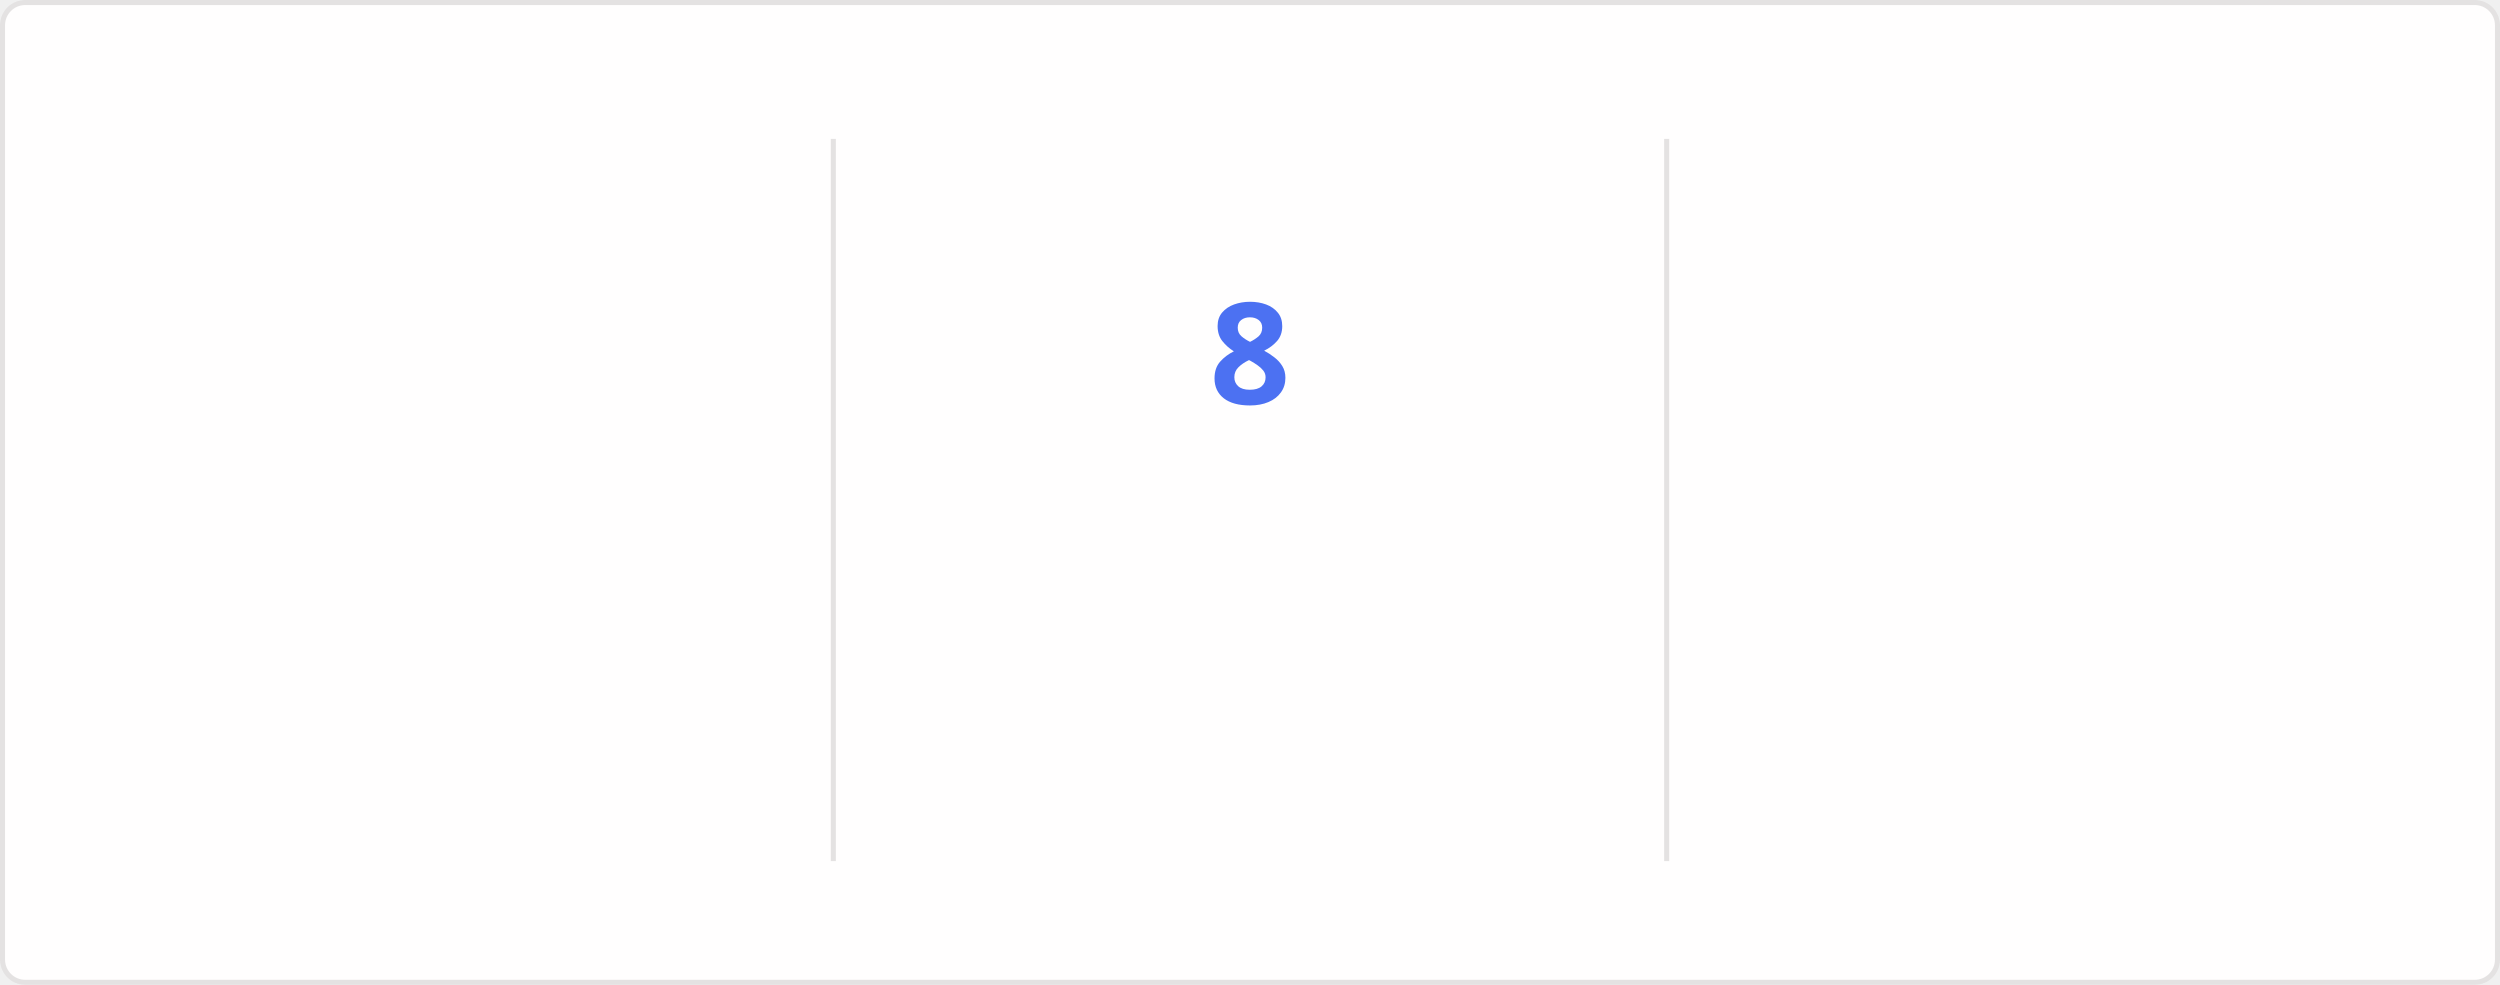
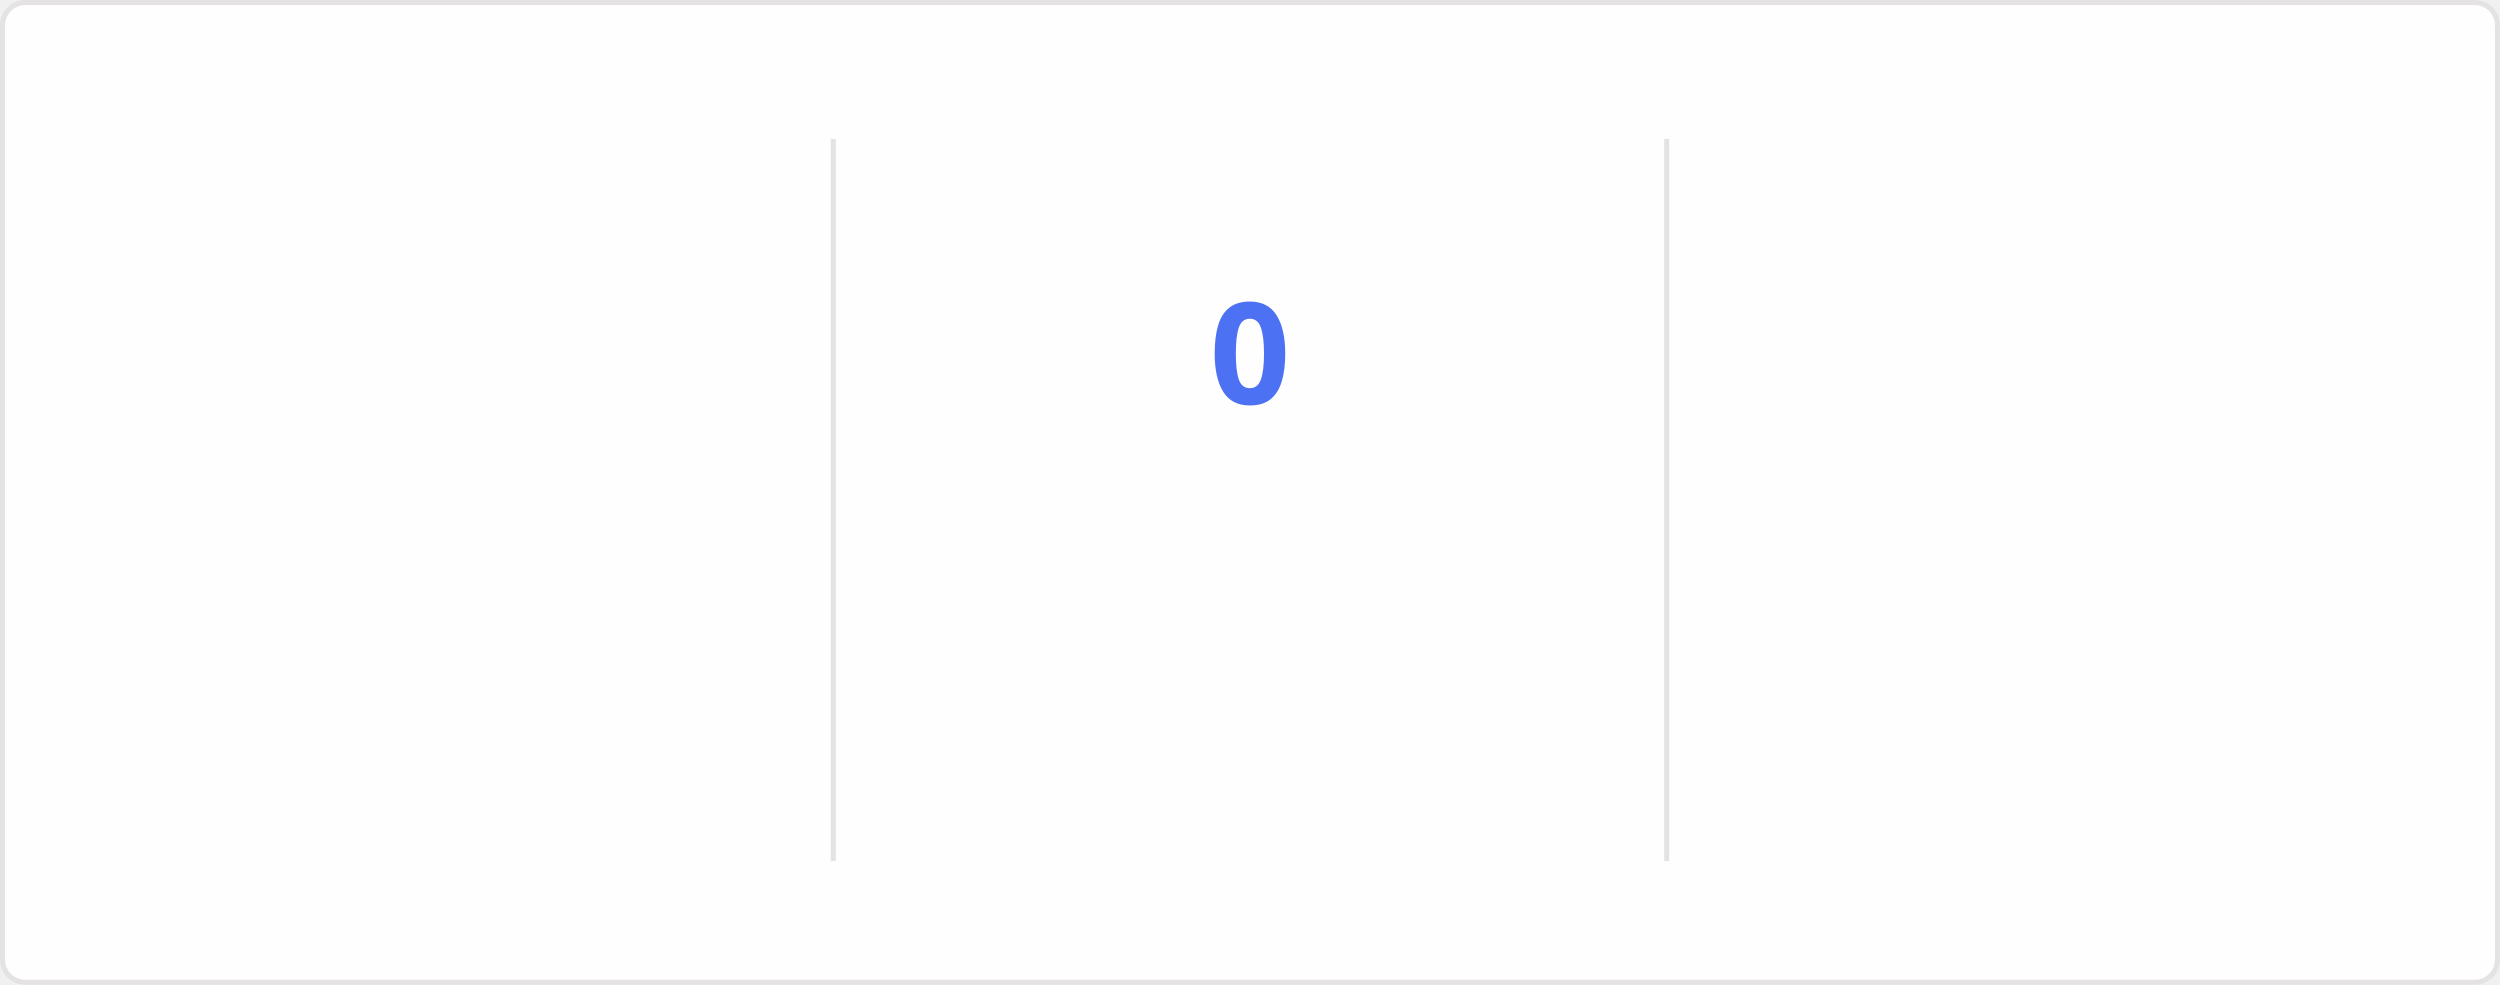
<svg xmlns="http://www.w3.org/2000/svg" style="isolation: isolate" viewBox="0 0 495 195" width="495px" height="195px" direction="ltr">
  <style>
    @keyframes currstreak {
      0% { font-size: 3px; opacity: 0.2; }
      80% { font-size: 34px; opacity: 1; }
      100% { font-size: 28px; opacity: 1; }
    }
    @keyframes fadein {
      0% { opacity: 0; }
      100% { opacity: 1; }
    }
    .big-number {
      font-family: "Segoe UI", Ubuntu, sans-serif;
      font-weight: 700;
      font-size: 28px;
      fill: #2f80ed;
    }
    .label {
      font-family: "Segoe UI", Ubuntu, sans-serif;
      font-weight: 400;
      font-size: 14px;
      fill: #2f80ed;
    }
    .range-text {
      font-family: "Segoe UI", Ubuntu, sans-serif;
      font-weight: 400;
      font-size: 12px;
      fill: #434d58;
    }
    .current-streak-num {
      font-family: "Segoe UI", Ubuntu, sans-serif;
      font-weight: 700;
      font-size: 28px;
      fill: #4c71f2;
    }</style>
  <defs>
    <clipPath id="outer_rectangle">
      <rect width="495" height="195" rx="4.5" />
    </clipPath>
    <mask id="mask_out_ring_behind_fire">
      <rect width="495" height="195" fill="white" />
      <ellipse id="mask-ellipse" cx="247.5" cy="32" rx="13" ry="18" fill="black" />
    </mask>
  </defs>
  <g clip-path="url(#outer_rectangle)">
    <g style="isolation: isolate">
      <rect fill="#fffefe" rx="4.5" x="0.5" y="0.5" width="494" height="194" stroke="#e4e2e2" />
    </g>
    <g style="isolation: isolate">
      <line x1="165" y1="28" x2="165" y2="170" vector-effect="non-scaling-stroke" stroke-width="1" stroke="#e4e2e2" stroke-linejoin="miter" stroke-linecap="square" stroke-miterlimit="3" />
      <line x1="330" y1="28" x2="330" y2="170" vector-effect="non-scaling-stroke" stroke-width="1" stroke="#e4e2e2" stroke-linejoin="miter" stroke-linecap="square" stroke-miterlimit="3" />
    </g>
    <g style="isolation: isolate">
      <g transform="translate(82.5, 48)">
        <text x="0" y="32" stroke-width="0" text-anchor="middle" class="big-number" style="opacity: 0; animation: fadein 0.5s linear forwards 0.6s">
            3.0K
          </text>
      </g>
      <g transform="translate(82.5, 84)">
        <text x="0" y="32" stroke-width="0" text-anchor="middle" class="label" style="opacity: 0; animation: fadein 0.5s linear forwards 0.7s">
            Total Contributions
          </text>
      </g>
      <g transform="translate(82.5, 114)">
        <text x="0" y="32" stroke-width="0" text-anchor="middle" class="range-text" style="opacity: 0; animation: fadein 0.5s linear forwards 0.8s">
            Jul 13 - Present
          </text>
      </g>
    </g>
    <g style="isolation: isolate">
      <g mask="url(#mask_out_ring_behind_fire)">
        <circle cx="247.5" cy="71" r="40" fill="none" stroke="#2f80ed" stroke-width="5" style="opacity: 0; animation: fadein 0.5s linear forwards 0.4s" />
      </g>
      <g transform="translate(247.5, 19.5)" stroke-opacity="0" style="opacity: 0; animation: fadein 0.5s linear forwards 0.6s">
        <path d="M -12 -0.5 L 15 -0.5 L 15 23.5 L -12 23.5 L -12 -0.5 Z" fill="none" />
        <path d="M 1.5 0.67 C 1.5 0.67 2.24 3.32 2.24 5.47 C 2.24 7.53 0.89 9.2 -1.17 9.2 C -3.23 9.2 -4.79 7.53 -4.79 5.47 L -4.76 5.11 C -6.78 7.51 -8 10.62 -8 13.99 C -8 18.41 -4.42 22 0 22 C 4.42 22 8 18.41 8 13.99 C 8 8.6 5.41 3.79 1.5 0.67 Z M -0.29 19 C -2.07 19 -3.51 17.6 -3.51 15.86 C -3.51 14.24 -2.46 13.1 -0.7 12.74 C 1.07 12.38 2.9 11.53 3.92 10.16 C 4.31 11.45 4.51 12.81 4.51 14.2 C 4.51 16.85 2.36 19 -0.29 19 Z" fill="#2f80ed" stroke-opacity="0" />
      </g>
      <g transform="translate(247.5, 48)">
        <text x="0" y="32" stroke-width="0" text-anchor="middle" class="current-streak-num" style="animation: currstreak 0.6s linear forwards">
-             8
+             0
          </text>
      </g>
      <g transform="translate(247.5, 108)">
        <text x="0" y="32" stroke-width="0" text-anchor="middle" class="label" style="opacity: 0; animation: fadein 0.5s linear forwards 0.9s">
            Current Streak
          </text>
      </g>
      <g transform="translate(247.5, 145)">
        <text x="0" y="21" stroke-width="0" text-anchor="middle" class="range-text" style="opacity: 0; animation: fadein 0.5s linear forwards 0.9s">
-             Jul 10 - Jul 17
+             0 days
          </text>
      </g>
    </g>
    <g style="isolation: isolate">
      <g transform="translate(412.5, 48)">
        <text x="0" y="32" stroke-width="0" text-anchor="middle" class="big-number" style="opacity: 0; animation: fadein 0.5s linear forwards 1.2s">
            18
          </text>
      </g>
      <g transform="translate(412.5, 84)">
        <text x="0" y="32" stroke-width="0" text-anchor="middle" class="label" style="opacity: 0; animation: fadein 0.5s linear forwards 1.3s">
            Longest Streak
          </text>
      </g>
      <g transform="translate(412.5, 114)">
        <text x="0" y="32" stroke-width="0" text-anchor="middle" class="range-text" style="opacity: 0; animation: fadein 0.5s linear forwards 1.4s">
            Jun 10 - Jun 27
          </text>
      </g>
    </g>
  </g>
</svg>
